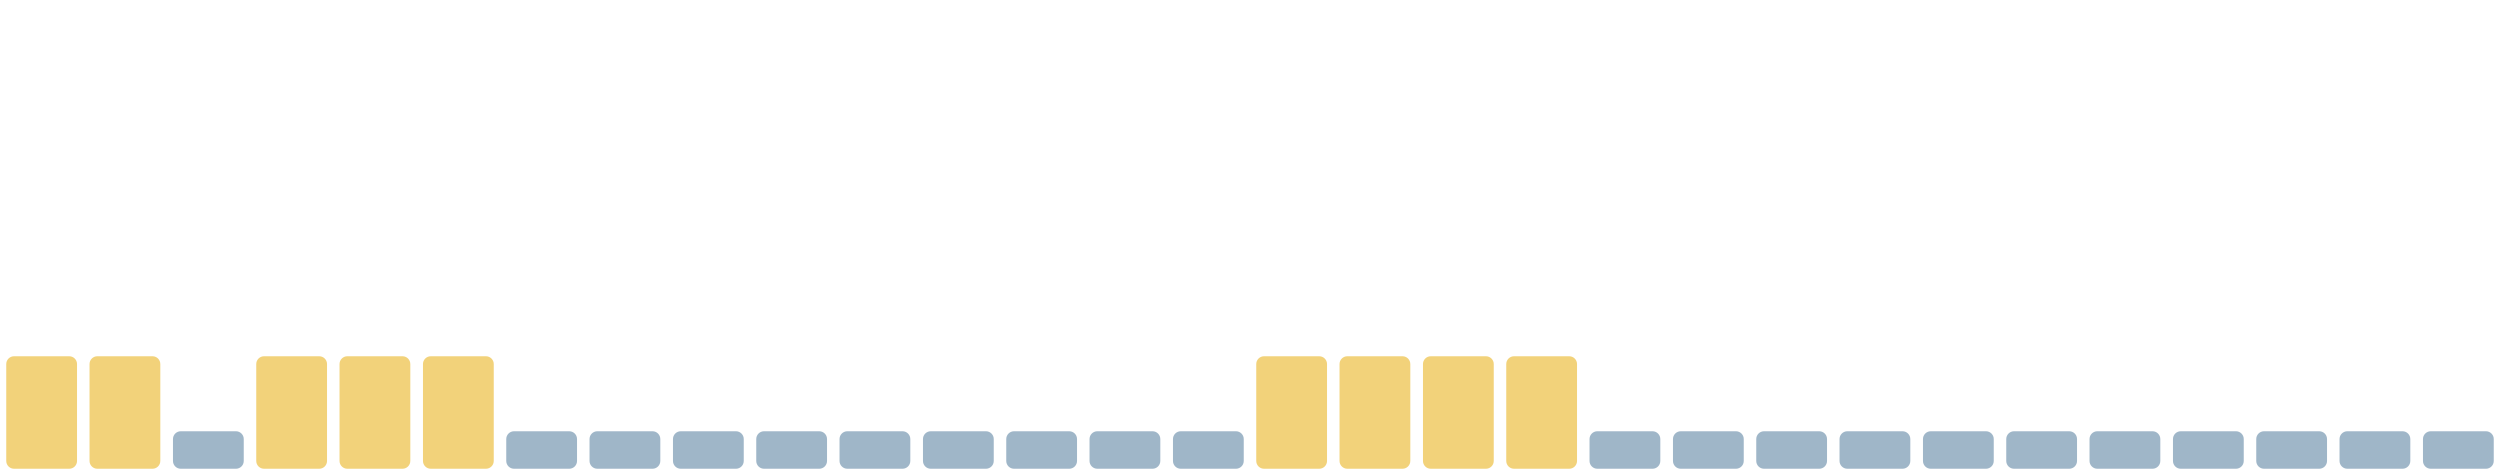
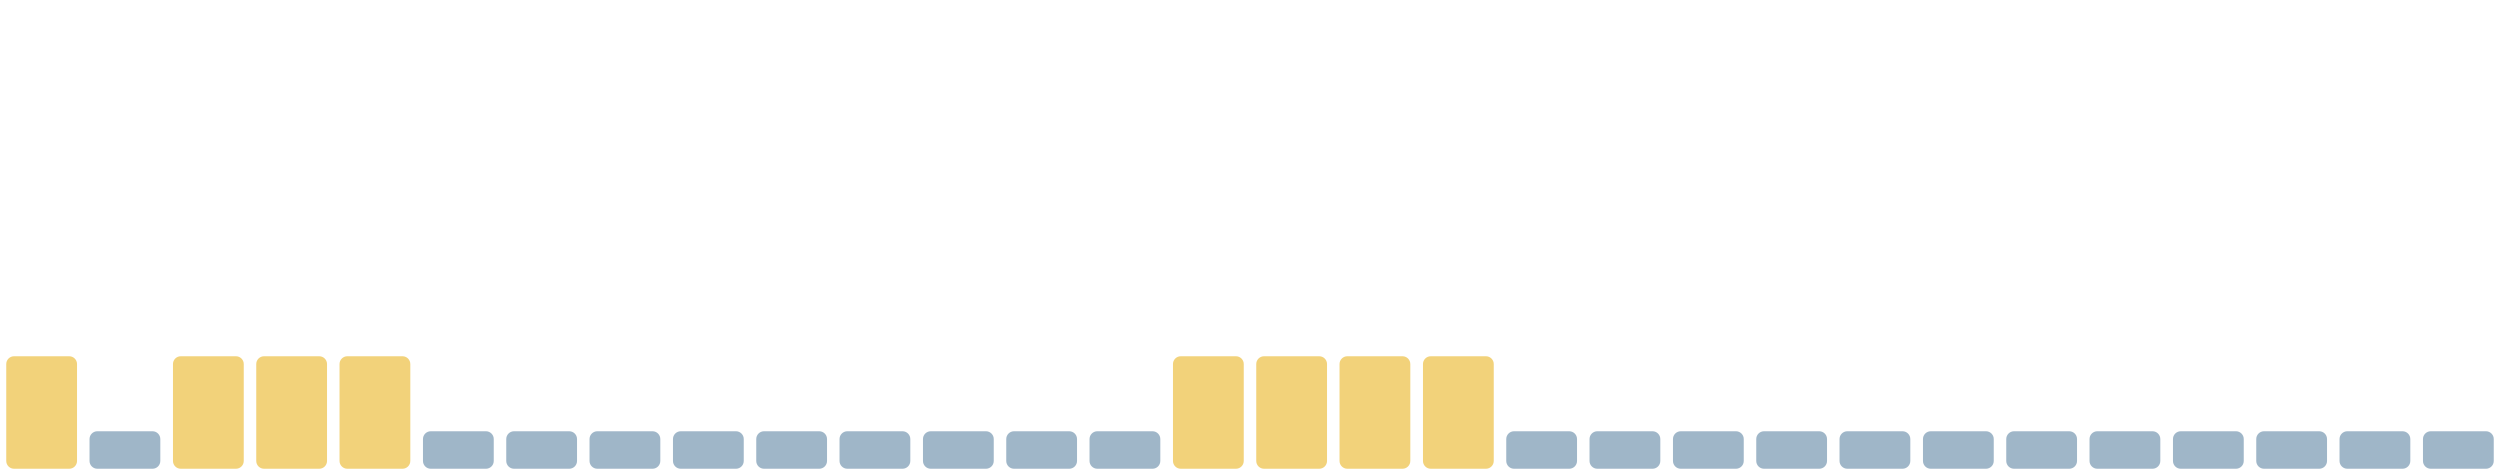
<svg xmlns="http://www.w3.org/2000/svg" viewBox="0 0 1600 300" width="1600" height="300" preserveAspectRatio="none" role="img" aria-label="Índice de huella climática de los últimos 30 días">
  <rect x="4.0" y="228" width="45.3" height="72" rx="5" fill="#f2d27a" />
-   <rect x="57.3" y="228" width="45.3" height="72" rx="5" fill="#f2d27a" />
-   <rect x="110.7" y="276" width="45.3" height="24" rx="5" fill="#9fb6c8" />
+   <rect x="57.3" y="276" width="45.3" height="24" rx="5" fill="#9fb6c8" />
+   <rect x="110.7" y="228" width="45.3" height="72" rx="5" fill="#f2d27a" />
  <rect x="164.0" y="228" width="45.3" height="72" rx="5" fill="#f2d27a" />
  <rect x="217.3" y="228" width="45.3" height="72" rx="5" fill="#f2d27a" />
-   <rect x="270.7" y="228" width="45.3" height="72" rx="5" fill="#f2d27a" />
+   <rect x="270.7" y="276" width="45.3" height="24" rx="5" fill="#9fb6c8" />
  <rect x="324.0" y="276" width="45.3" height="24" rx="5" fill="#9fb6c8" />
  <rect x="377.3" y="276" width="45.3" height="24" rx="5" fill="#9fb6c8" />
  <rect x="430.7" y="276" width="45.3" height="24" rx="5" fill="#9fb6c8" />
  <rect x="484.0" y="276" width="45.3" height="24" rx="5" fill="#9fb6c8" />
  <rect x="537.3" y="276" width="45.3" height="24" rx="5" fill="#9fb6c8" />
  <rect x="590.7" y="276" width="45.3" height="24" rx="5" fill="#9fb6c8" />
  <rect x="644.0" y="276" width="45.3" height="24" rx="5" fill="#9fb6c8" />
  <rect x="697.3" y="276" width="45.3" height="24" rx="5" fill="#9fb6c8" />
-   <rect x="750.7" y="276" width="45.3" height="24" rx="5" fill="#9fb6c8" />
+   <rect x="750.7" y="228" width="45.3" height="72" rx="5" fill="#f2d27a" />
  <rect x="804.0" y="228" width="45.3" height="72" rx="5" fill="#f2d27a" />
  <rect x="857.3" y="228" width="45.3" height="72" rx="5" fill="#f2d27a" />
  <rect x="910.7" y="228" width="45.3" height="72" rx="5" fill="#f2d27a" />
-   <rect x="964.0" y="228" width="45.3" height="72" rx="5" fill="#f2d27a" />
+   <rect x="964.0" y="276" width="45.3" height="24" rx="5" fill="#9fb6c8" />
  <rect x="1017.3" y="276" width="45.3" height="24" rx="5" fill="#9fb6c8" />
  <rect x="1070.7" y="276" width="45.3" height="24" rx="5" fill="#9fb6c8" />
  <rect x="1124.0" y="276" width="45.3" height="24" rx="5" fill="#9fb6c8" />
  <rect x="1177.3" y="276" width="45.3" height="24" rx="5" fill="#9fb6c8" />
  <rect x="1230.7" y="276" width="45.3" height="24" rx="5" fill="#9fb6c8" />
  <rect x="1284.0" y="276" width="45.3" height="24" rx="5" fill="#9fb6c8" />
  <rect x="1337.3" y="276" width="45.3" height="24" rx="5" fill="#9fb6c8" />
  <rect x="1390.7" y="276" width="45.3" height="24" rx="5" fill="#9fb6c8" />
  <rect x="1444.0" y="276" width="45.3" height="24" rx="5" fill="#9fb6c8" />
  <rect x="1497.3" y="276" width="45.3" height="24" rx="5" fill="#9fb6c8" />
  <rect x="1550.7" y="276" width="45.3" height="24" rx="5" fill="#9fb6c8" />
</svg>
